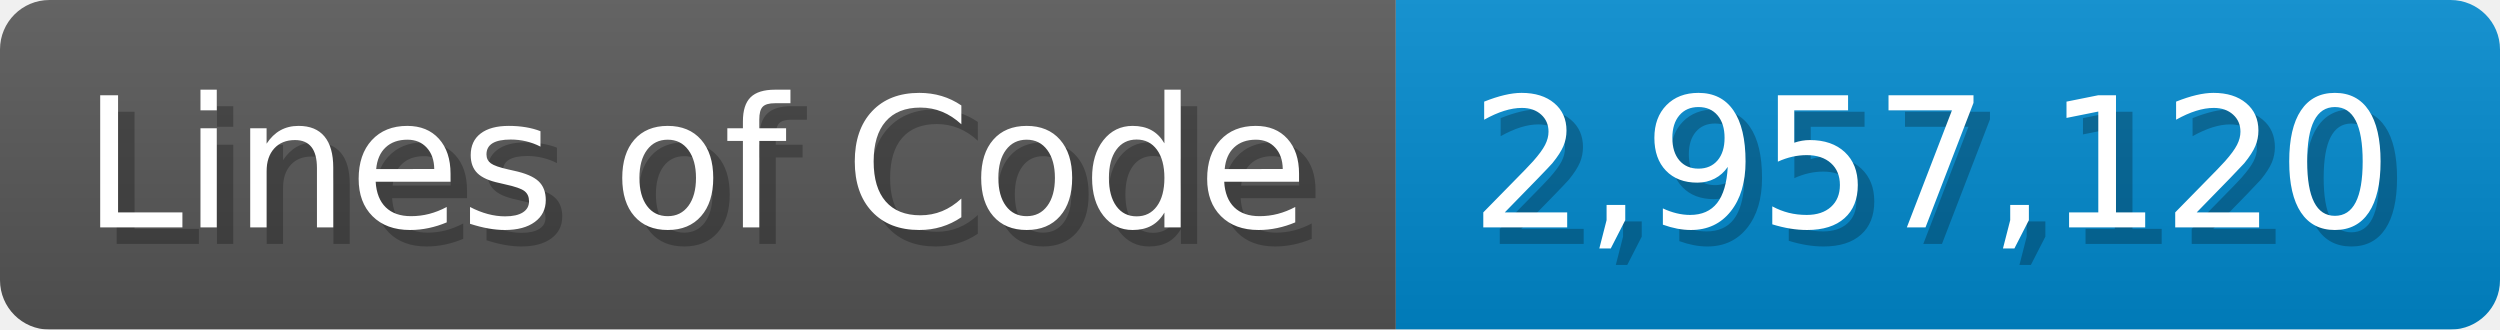
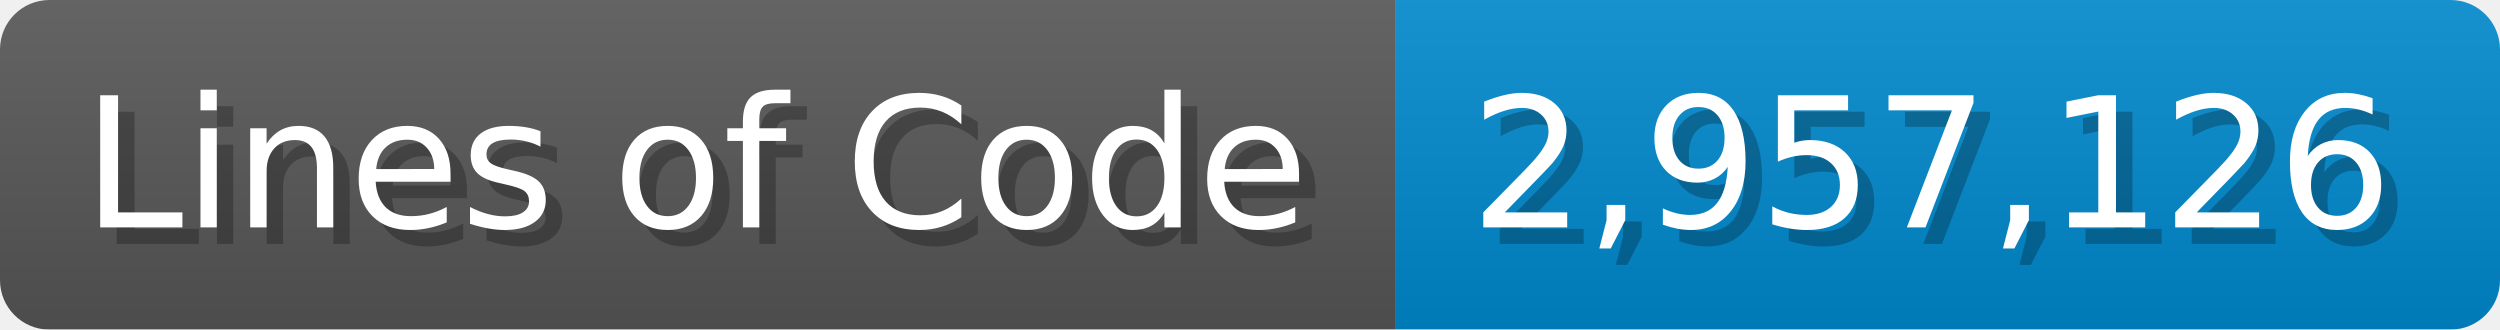
<svg xmlns="http://www.w3.org/2000/svg" width="151.7" height="20" viewBox="0 0 1517 200">
  <linearGradient id="a" x2="0" y2="100%">
    <stop offset="0" stop-opacity=".1" stop-color="#EEE" />
    <stop offset="1" stop-opacity=".1" />
  </linearGradient>
  <mask id="m">
    <rect width="1517" height="200" rx="30" fill="#FFF" />
  </mask>
  <g mask="url(#m)">
    <rect width="847" height="200" fill="#555" />
    <rect width="670" height="200" fill="#08C" x="847" />
    <rect width="1517" height="200" fill="url(#a)" />
  </g>
  <g fill="#fff" text-anchor="start" font-family="Verdana,DejaVu Sans,sans-serif" font-size="110">
    <text x="60" y="148" textLength="747" fill="#000" opacity="0.25">Lines of Code</text>
    <text x="50" y="138" textLength="747">Lines of Code</text>
-     <text x="902" y="148" textLength="570" fill="#000" opacity="0.25">2,957,120</text>
-     <text x="892" y="138" textLength="570">2,957,120</text>
+     <text x="902" y="148" textLength="570" fill="#000" opacity="0.25">2,957,126</text>
+     <text x="892" y="138" textLength="570">2,957,126</text>
  </g>
</svg>
